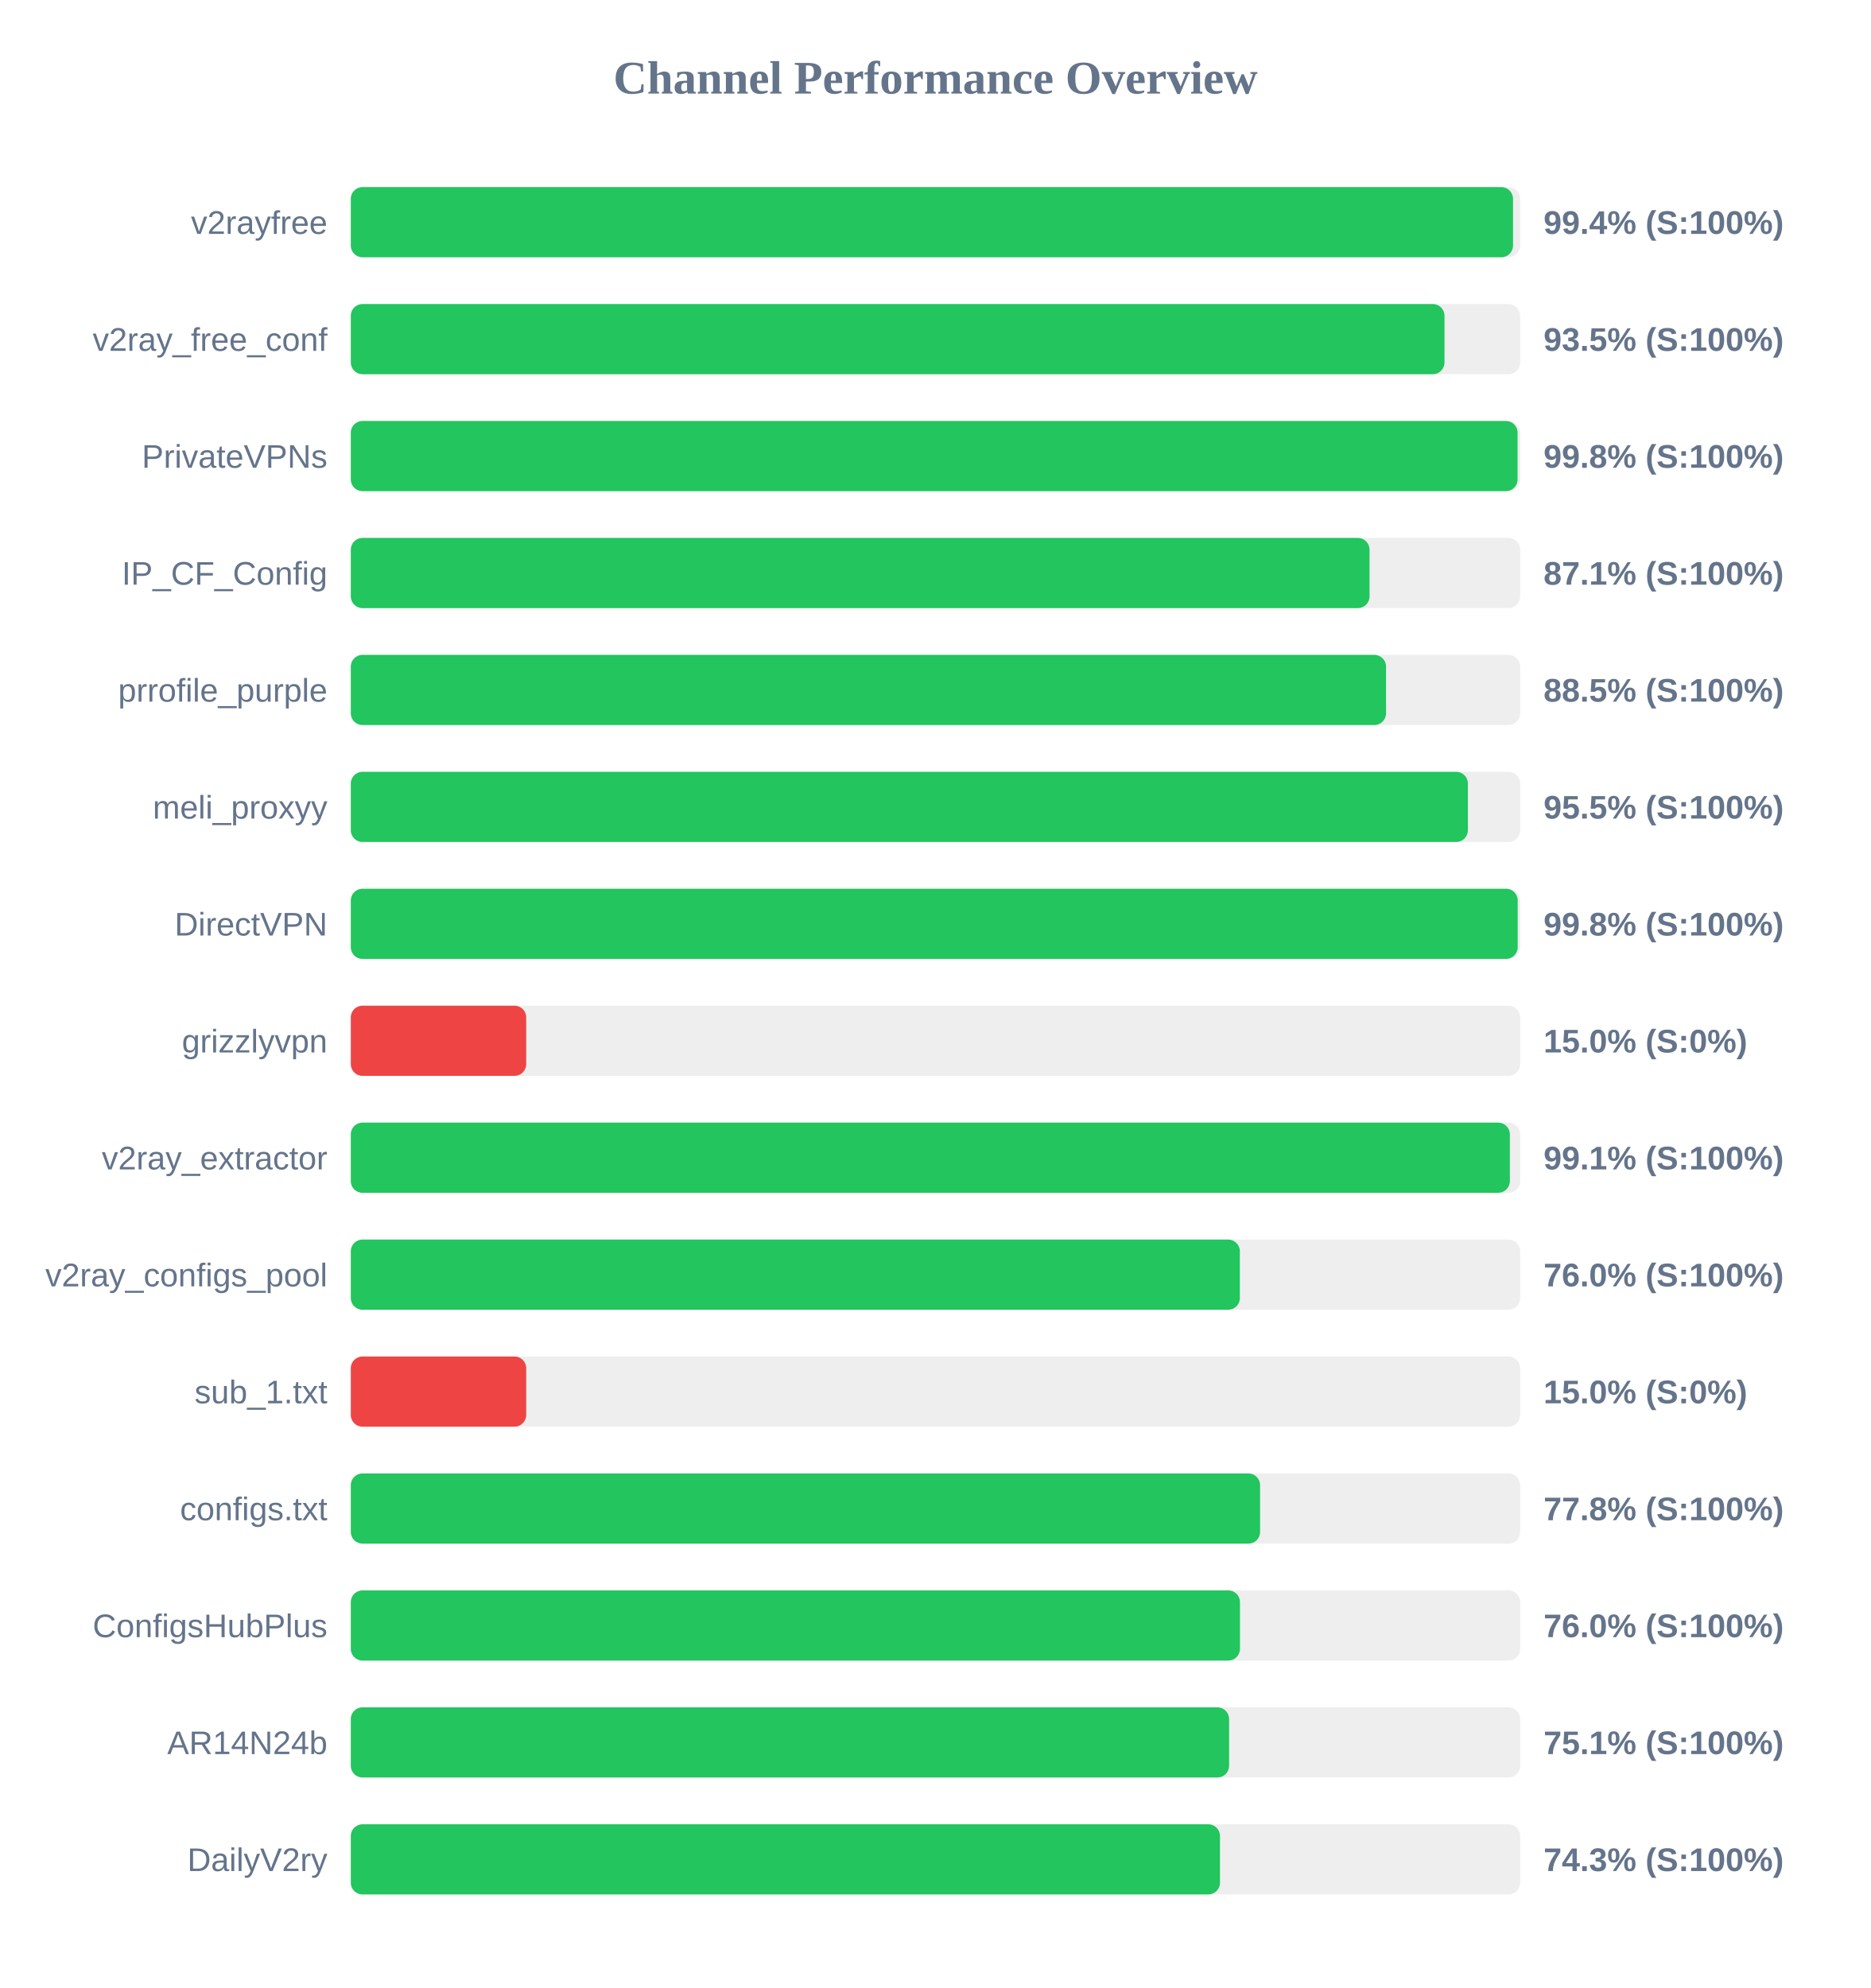
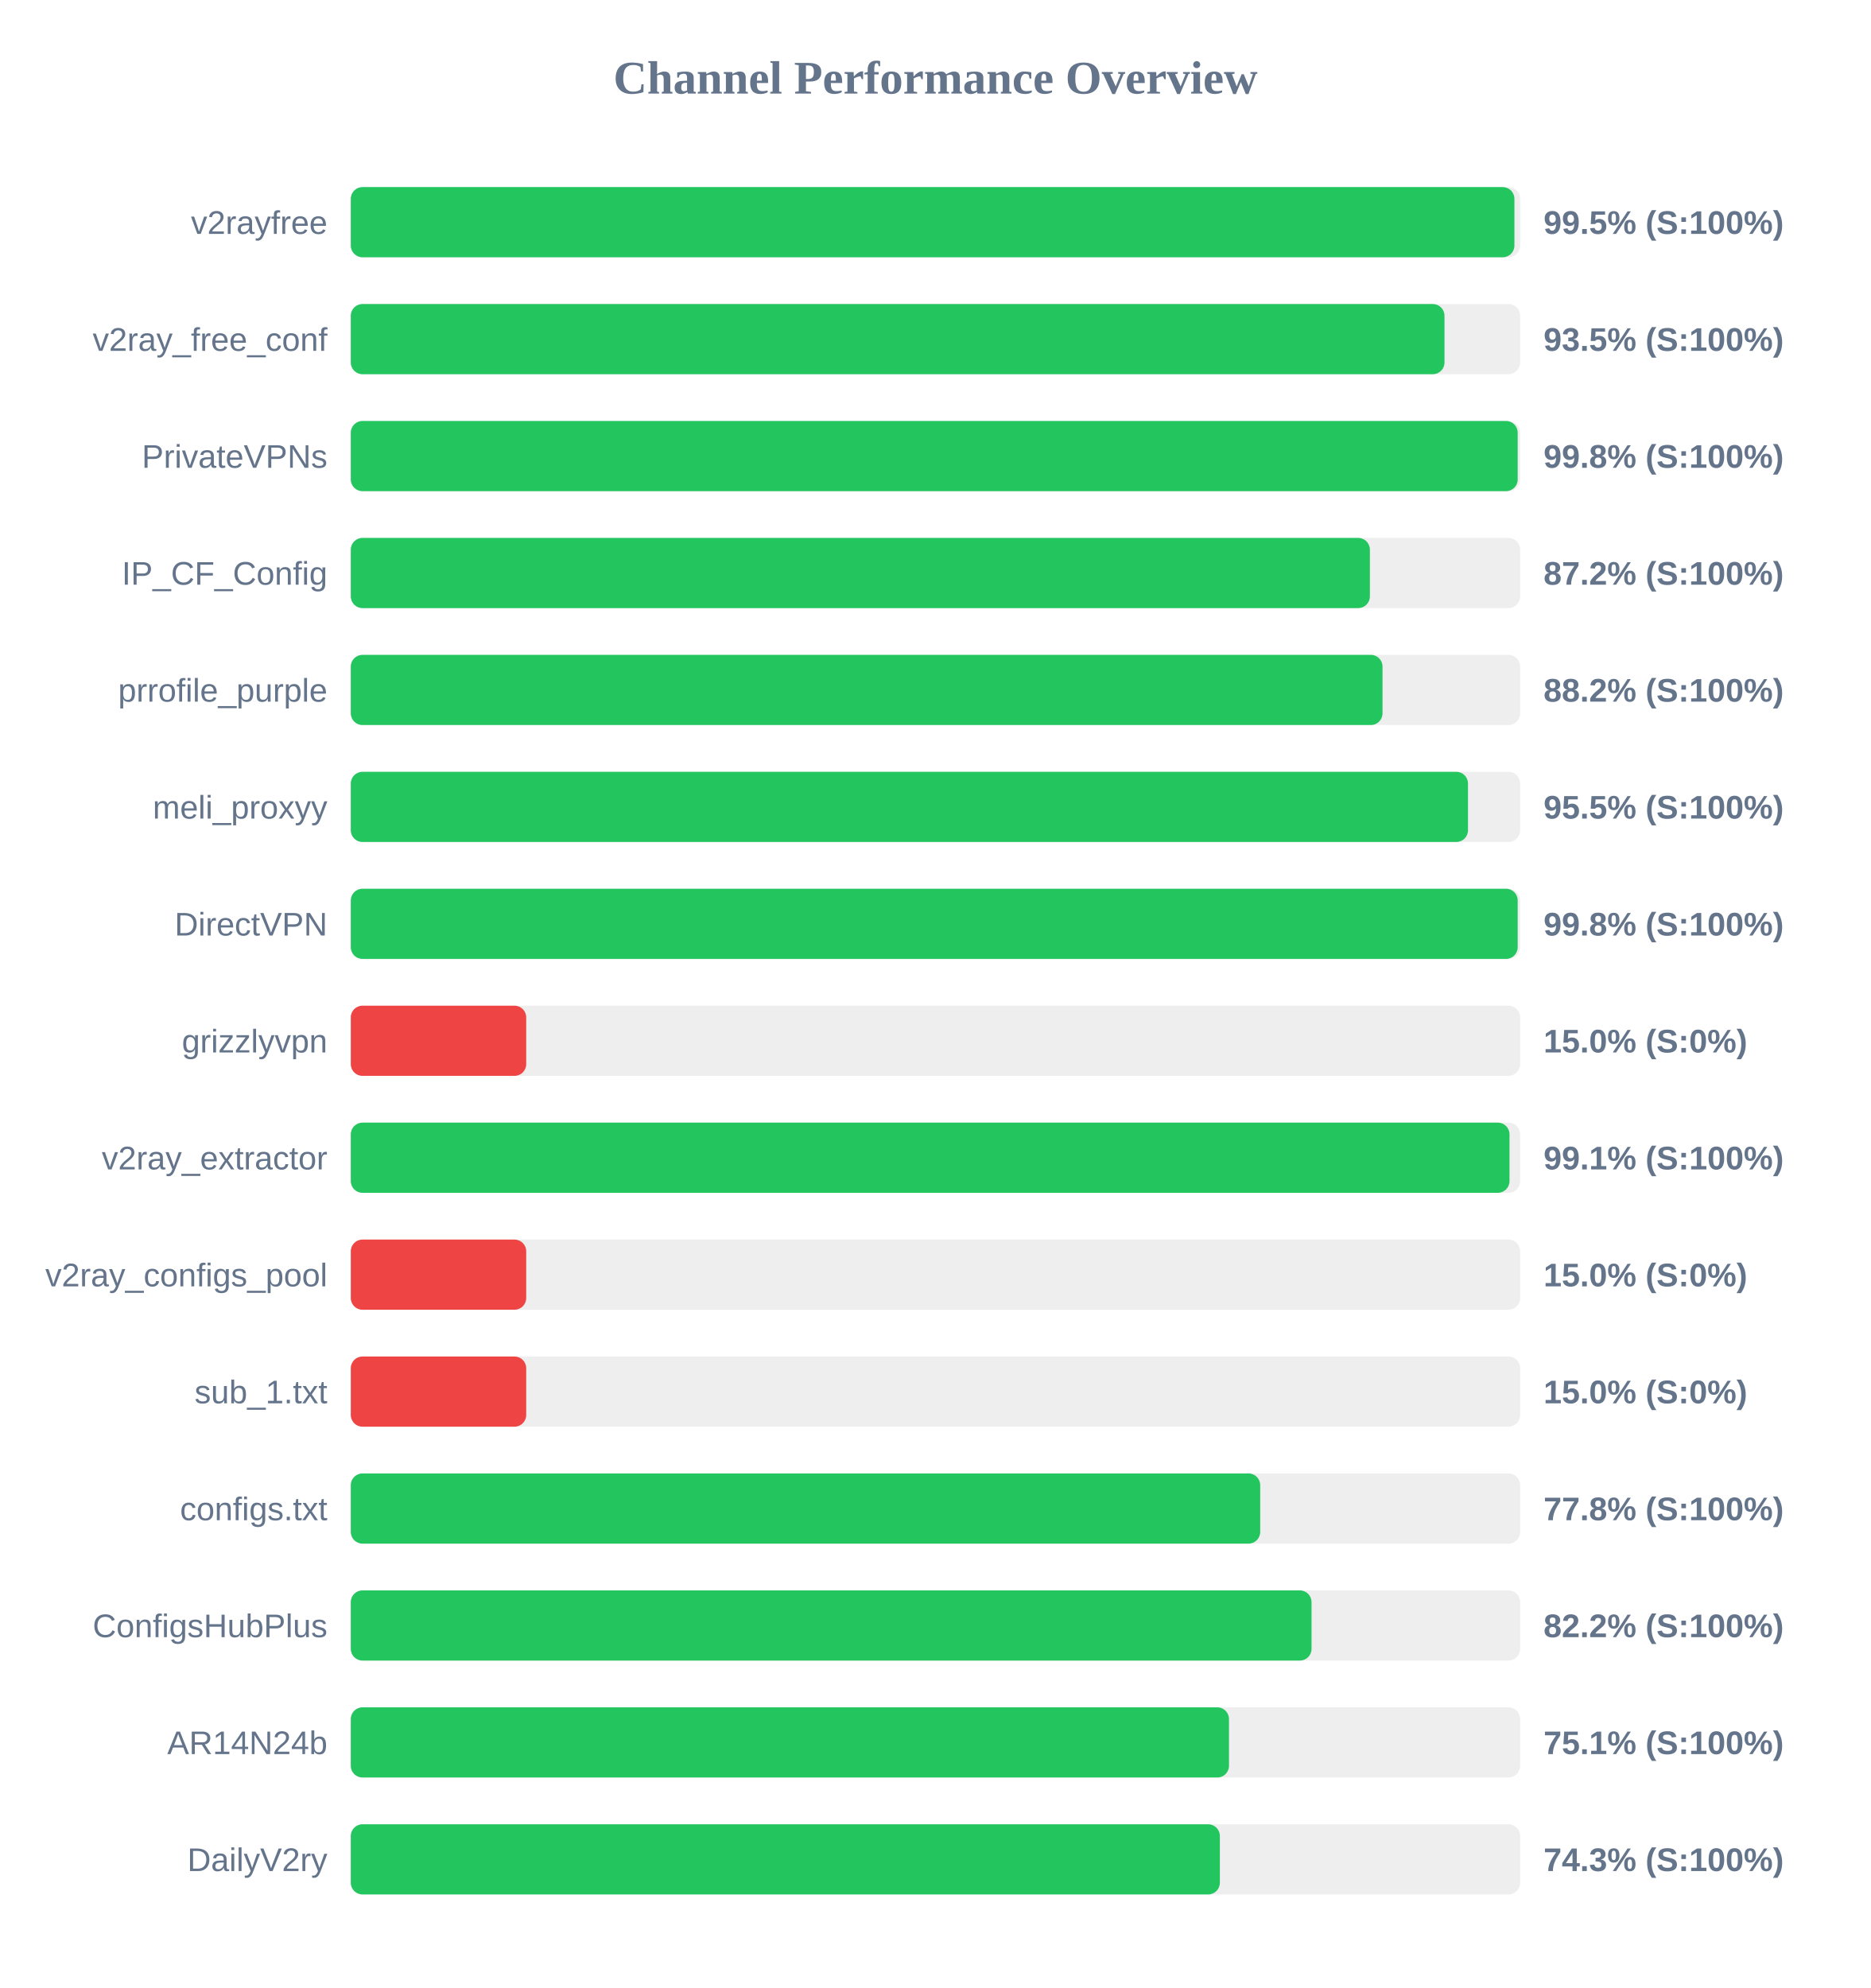
<svg xmlns="http://www.w3.org/2000/svg" width="800" height="850" version="1.1">
  <style>
        .row { font: 14px Arial; fill: #64748b; }
        .score { font: bold 14px Arial; fill: #64748b; }
    </style>
  <text x="400" y="40" text-anchor="middle" font-size="20px" font-weight="bold" fill="#64748b">Channel Performance Overview</text>
  <rect x="150" y="80" width="500" height="30" fill="#eee" rx="5" />
-   <rect x="150" y="80" width="496.95" height="30" fill="#22c55e" rx="5" />
+   <rect x="150" y="80" width="497.55" height="30" fill="#22c55e" rx="5" />
  <text x="140" y="100" text-anchor="end" class="row">v2rayfree</text>
-   <text x="660" y="100" text-anchor="start" class="score">99.4% (S:100%)</text>
+   <text x="660" y="100" text-anchor="start" class="score">99.5% (S:100%)</text>
  <rect x="150" y="130" width="500" height="30" fill="#eee" rx="5" />
  <rect x="150" y="130" width="467.65" height="30" fill="#22c55e" rx="5" />
  <text x="140" y="150" text-anchor="end" class="row">v2ray_free_conf</text>
  <text x="660" y="150" text-anchor="start" class="score">93.5% (S:100%)</text>
  <rect x="150" y="180" width="500" height="30" fill="#eee" rx="5" />
-   <rect x="150" y="180" width="498.9" height="30" fill="#22c55e" rx="5" />
+   <rect x="150" y="180" width="498.95" height="30" fill="#22c55e" rx="5" />
  <text x="140" y="200" text-anchor="end" class="row">PrivateVPNs</text>
  <text x="660" y="200" text-anchor="start" class="score">99.8% (S:100%)</text>
  <rect x="150" y="230" width="500" height="30" fill="#eee" rx="5" />
-   <rect x="150" y="230" width="435.6" height="30" fill="#22c55e" rx="5" />
+   <rect x="150" y="230" width="435.75" height="30" fill="#22c55e" rx="5" />
  <text x="140" y="250" text-anchor="end" class="row">IP_CF_Config</text>
-   <text x="660" y="250" text-anchor="start" class="score">87.1% (S:100%)</text>
+   <text x="660" y="250" text-anchor="start" class="score">87.2% (S:100%)</text>
  <rect x="150" y="280" width="500" height="30" fill="#eee" rx="5" />
-   <rect x="150" y="280" width="442.65" height="30" fill="#22c55e" rx="5" />
+   <rect x="150" y="280" width="441.15" height="30" fill="#22c55e" rx="5" />
  <text x="140" y="300" text-anchor="end" class="row">prrofile_purple</text>
-   <text x="660" y="300" text-anchor="start" class="score">88.5% (S:100%)</text>
+   <text x="660" y="300" text-anchor="start" class="score">88.2% (S:100%)</text>
  <rect x="150" y="330" width="500" height="30" fill="#eee" rx="5" />
-   <rect x="150" y="330" width="477.65" height="30" fill="#22c55e" rx="5" />
+   <rect x="150" y="330" width="477.7" height="30" fill="#22c55e" rx="5" />
  <text x="140" y="350" text-anchor="end" class="row">meli_proxyy</text>
  <text x="660" y="350" text-anchor="start" class="score">95.5% (S:100%)</text>
  <rect x="150" y="380" width="500" height="30" fill="#eee" rx="5" />
  <rect x="150" y="380" width="498.95" height="30" fill="#22c55e" rx="5" />
  <text x="140" y="400" text-anchor="end" class="row">DirectVPN</text>
  <text x="660" y="400" text-anchor="start" class="score">99.8% (S:100%)</text>
  <rect x="150" y="430" width="500" height="30" fill="#eee" rx="5" />
  <rect x="150" y="430" width="75.0" height="30" fill="#ef4444" rx="5" />
  <text x="140" y="450" text-anchor="end" class="row">grizzlyvpn</text>
  <text x="660" y="450" text-anchor="start" class="score">15.0% (S:0%)</text>
  <rect x="150" y="480" width="500" height="30" fill="#eee" rx="5" />
-   <rect x="150" y="480" width="495.6" height="30" fill="#22c55e" rx="5" />
+   <rect x="150" y="480" width="495.45" height="30" fill="#22c55e" rx="5" />
  <text x="140" y="500" text-anchor="end" class="row">v2ray_extractor</text>
  <text x="660" y="500" text-anchor="start" class="score">99.1% (S:100%)</text>
  <rect x="150" y="530" width="500" height="30" fill="#eee" rx="5" />
-   <rect x="150" y="530" width="380.15" height="30" fill="#22c55e" rx="5" />
+   <rect x="150" y="530" width="75.0" height="30" fill="#ef4444" rx="5" />
  <text x="140" y="550" text-anchor="end" class="row">v2ray_configs_pool</text>
-   <text x="660" y="550" text-anchor="start" class="score">76.0% (S:100%)</text>
+   <text x="660" y="550" text-anchor="start" class="score">15.0% (S:0%)</text>
  <rect x="150" y="580" width="500" height="30" fill="#eee" rx="5" />
  <rect x="150" y="580" width="75.0" height="30" fill="#ef4444" rx="5" />
  <text x="140" y="600" text-anchor="end" class="row">sub_1.txt</text>
  <text x="660" y="600" text-anchor="start" class="score">15.0% (S:0%)</text>
  <rect x="150" y="630" width="500" height="30" fill="#eee" rx="5" />
-   <rect x="150" y="630" width="388.8" height="30" fill="#22c55e" rx="5" />
+   <rect x="150" y="630" width="388.85" height="30" fill="#22c55e" rx="5" />
  <text x="140" y="650" text-anchor="end" class="row">configs.txt</text>
  <text x="660" y="650" text-anchor="start" class="score">77.8% (S:100%)</text>
  <rect x="150" y="680" width="500" height="30" fill="#eee" rx="5" />
-   <rect x="150" y="680" width="380.2" height="30" fill="#22c55e" rx="5" />
+   <rect x="150" y="680" width="410.8" height="30" fill="#22c55e" rx="5" />
  <text x="140" y="700" text-anchor="end" class="row">ConfigsHubPlus</text>
-   <text x="660" y="700" text-anchor="start" class="score">76.0% (S:100%)</text>
+   <text x="660" y="700" text-anchor="start" class="score">82.2% (S:100%)</text>
  <rect x="150" y="730" width="500" height="30" fill="#eee" rx="5" />
-   <rect x="150" y="730" width="375.55" height="30" fill="#22c55e" rx="5" />
+   <rect x="150" y="730" width="375.5" height="30" fill="#22c55e" rx="5" />
  <text x="140" y="750" text-anchor="end" class="row">AR14N24b</text>
  <text x="660" y="750" text-anchor="start" class="score">75.1% (S:100%)</text>
  <rect x="150" y="780" width="500" height="30" fill="#eee" rx="5" />
-   <rect x="150" y="780" width="371.65" height="30" fill="#22c55e" rx="5" />
+   <rect x="150" y="780" width="371.6" height="30" fill="#22c55e" rx="5" />
  <text x="140" y="800" text-anchor="end" class="row">DailyV2ry</text>
  <text x="660" y="800" text-anchor="start" class="score">74.3% (S:100%)</text>
</svg>
